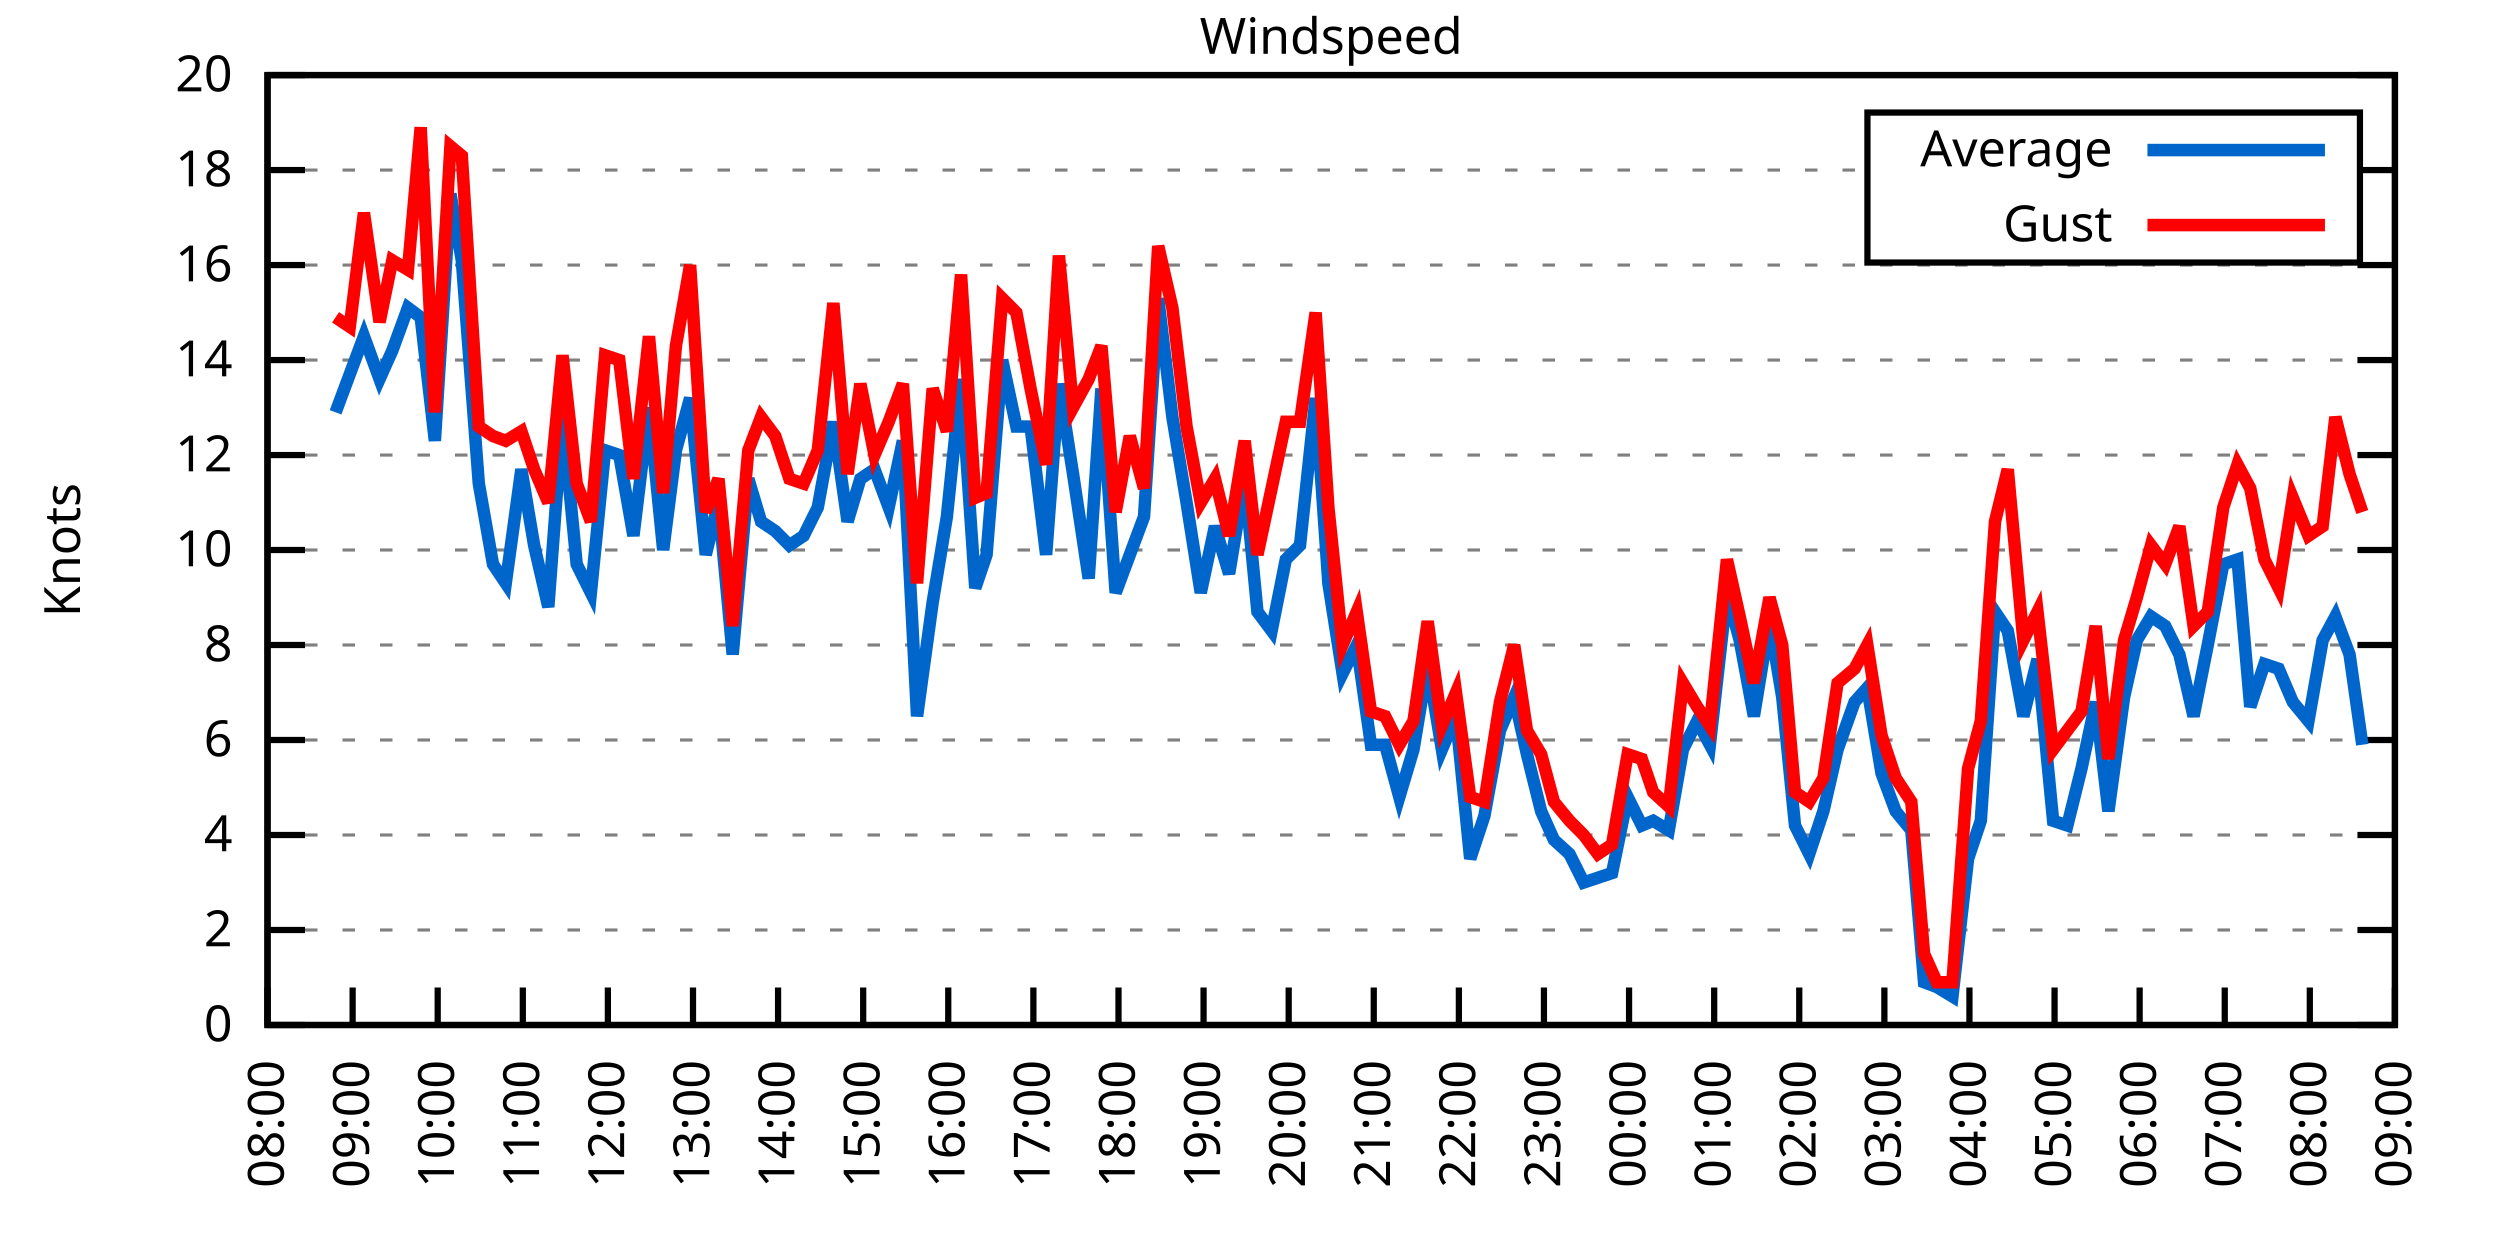
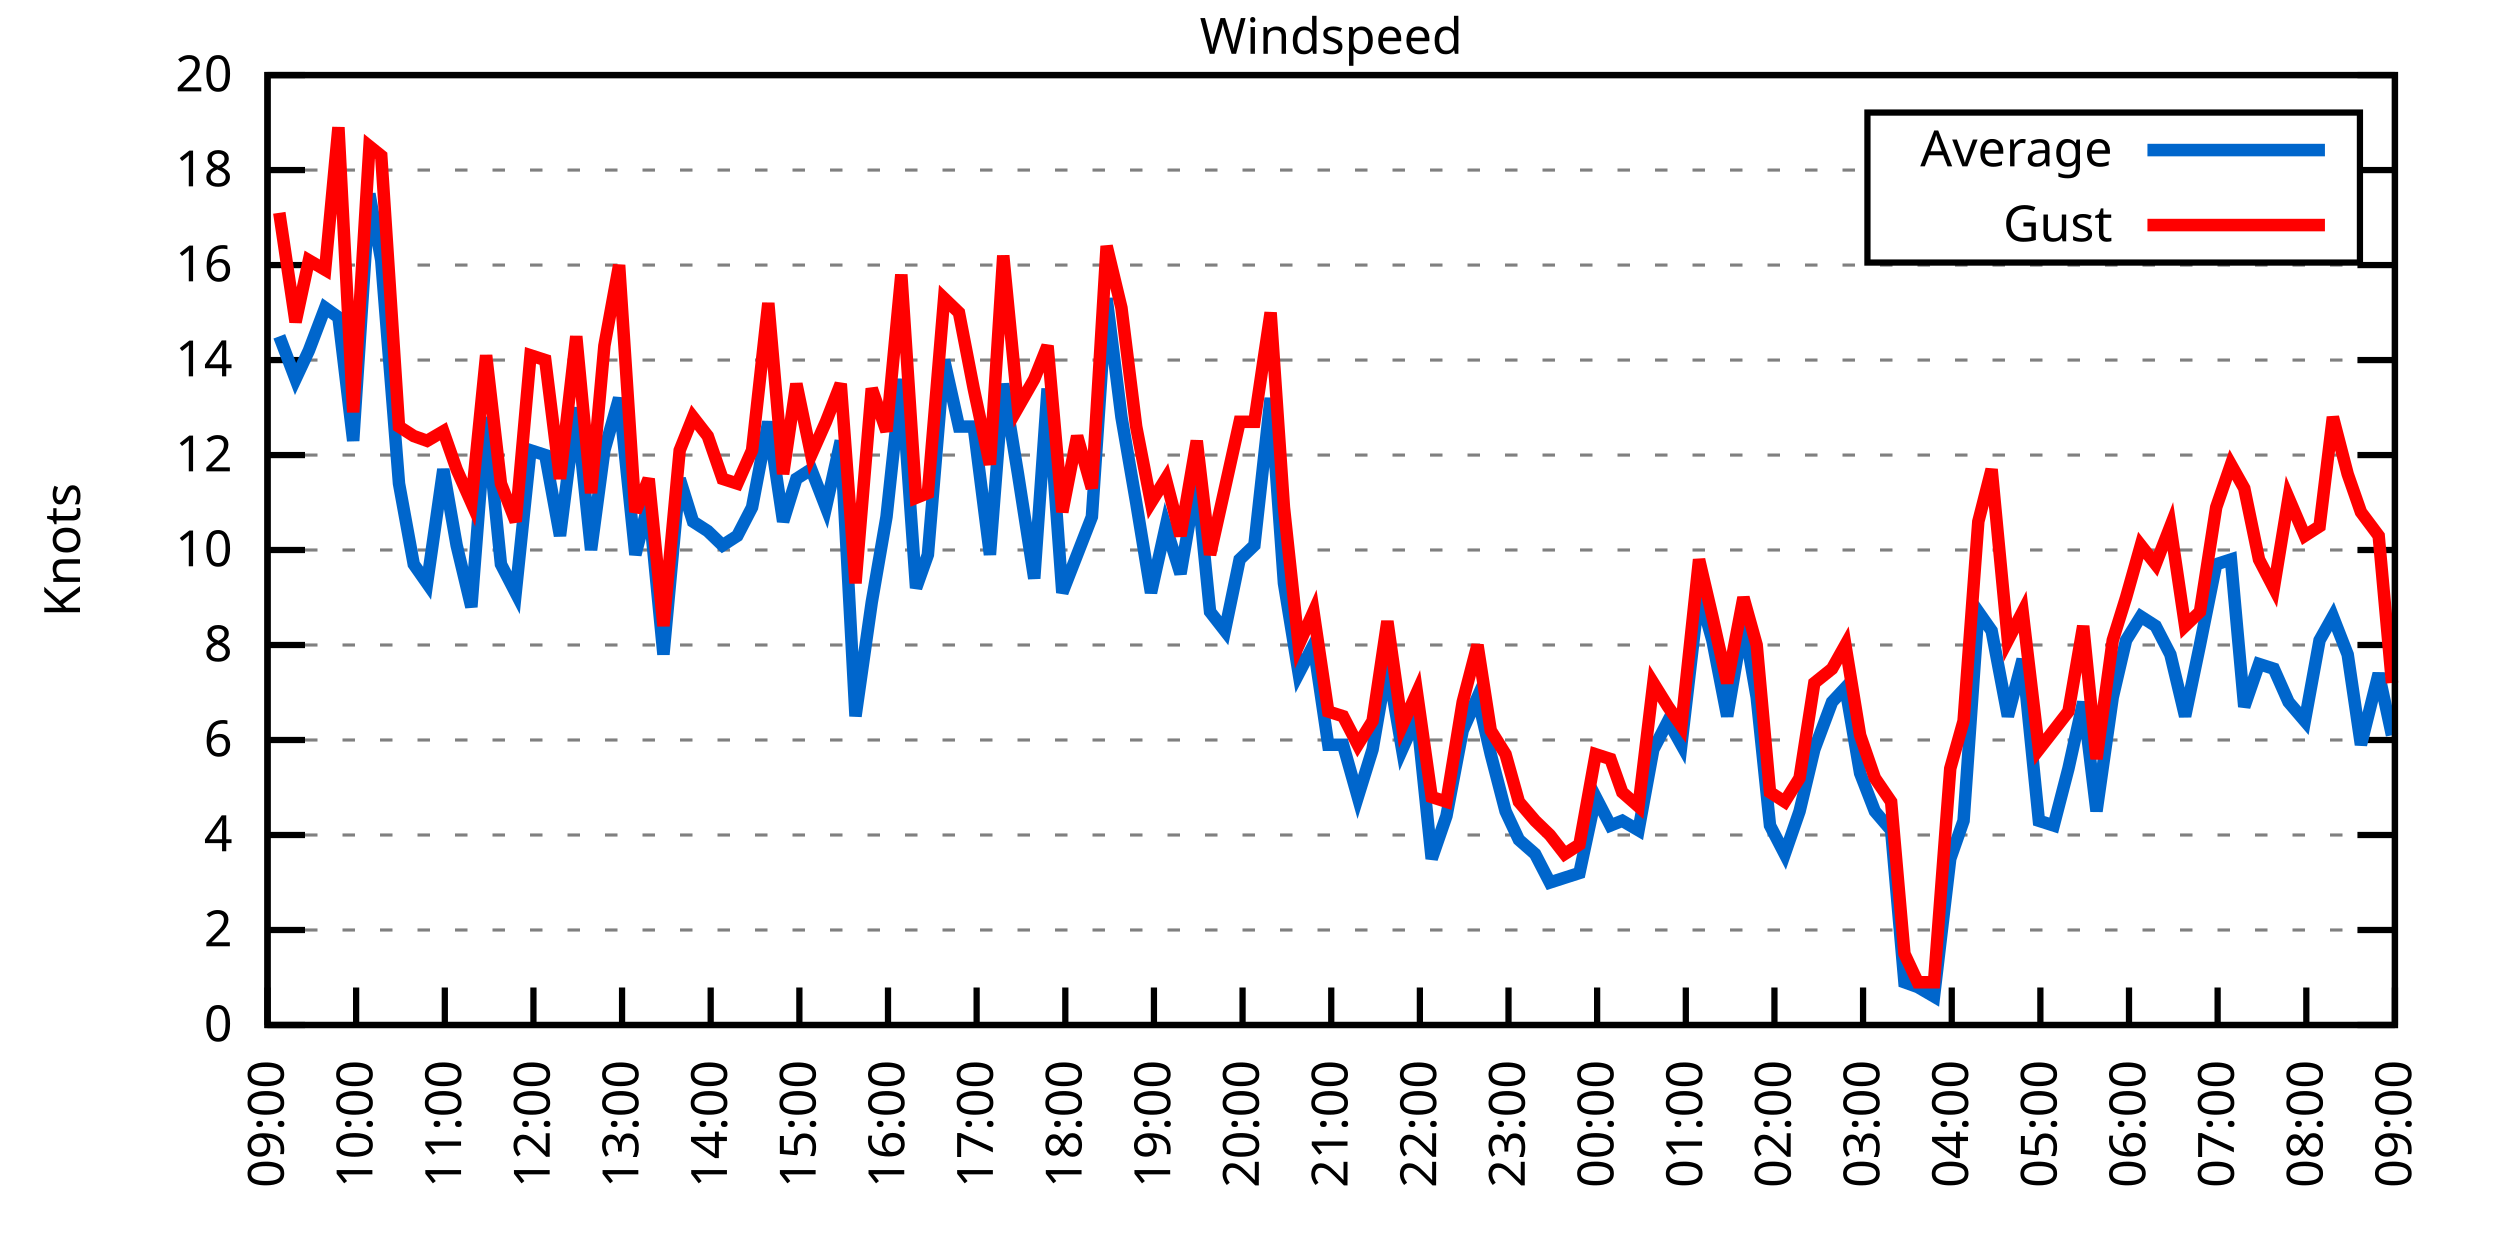
<svg xmlns="http://www.w3.org/2000/svg" xmlns:xlink="http://www.w3.org/1999/xlink" width="400" height="200" viewBox="0 0 400 200">
  <g id="gnuplot_canvas">
    <rect x="0" y="0" width="400" height="200" fill="none" />
    <defs>
      <circle id="gpDot" r="0.5" stroke-width="0.5" stroke="currentColor" />
      <path id="gpPt0" stroke-width="0.333" stroke="currentColor" d="M-1,0 h2 M0,-1 v2" />
      <path id="gpPt1" stroke-width="0.333" stroke="currentColor" d="M-1,-1 L1,1 M1,-1 L-1,1" />
      <path id="gpPt2" stroke-width="0.333" stroke="currentColor" d="M-1,0 L1,0 M0,-1 L0,1 M-1,-1 L1,1 M-1,1 L1,-1" />
      <rect id="gpPt3" stroke-width="0.333" stroke="currentColor" x="-1" y="-1" width="2" height="2" />
      <rect id="gpPt4" stroke-width="0.333" stroke="currentColor" fill="currentColor" x="-1" y="-1" width="2" height="2" />
      <circle id="gpPt5" stroke-width="0.333" stroke="currentColor" cx="0" cy="0" r="1" />
      <use xlink:href="#gpPt5" id="gpPt6" fill="currentColor" stroke="none" />
      <path id="gpPt7" stroke-width="0.333" stroke="currentColor" d="M0,-1.33 L-1.33,0.67 L1.33,0.67 z" />
      <use xlink:href="#gpPt7" id="gpPt8" fill="currentColor" stroke="none" />
      <use xlink:href="#gpPt7" id="gpPt9" stroke="currentColor" transform="rotate(180)" />
      <use xlink:href="#gpPt9" id="gpPt10" fill="currentColor" stroke="none" />
      <use xlink:href="#gpPt3" id="gpPt11" stroke="currentColor" transform="rotate(45)" />
      <use xlink:href="#gpPt11" id="gpPt12" fill="currentColor" stroke="none" />
      <path id="gpPt13" stroke-width="0.333" stroke="currentColor" d="M0,1.330 L1.265,0.411 L0.782,-1.067 L-0.782,-1.076 L-1.265,0.411 z" />
      <use xlink:href="#gpPt13" id="gpPt14" fill="currentColor" stroke="none" />
      <filter id="textbox" filterUnits="objectBoundingBox" x="0" y="0" height="1" width="1">
        <feFlood flood-color="white" flood-opacity="1" result="bgnd" />
        <feComposite in="SourceGraphic" in2="bgnd" operator="atop" />
      </filter>
      <filter id="greybox" filterUnits="objectBoundingBox" x="0" y="0" height="1" width="1">
        <feFlood flood-color="lightgrey" flood-opacity="1" result="grey" />
        <feComposite in="SourceGraphic" in2="grey" operator="atop" />
      </filter>
    </defs>
    <g fill="none" color="white" stroke="currentColor" stroke-width="1.00" stroke-linecap="butt" stroke-linejoin="miter">
</g>
    <g fill="none" color="black" stroke="currentColor" stroke-width="1.00" stroke-linecap="butt" stroke-linejoin="miter">
      <g stroke="none" shape-rendering="crispEdges">
        <polygon fill="rgb(255, 255, 255)" points="42.80,164.00 383.18,164.00 383.18,12.02 42.80,12.02 " />
      </g>
    </g>
    <g fill="none" color="black" stroke="currentColor" stroke-width="1.00" stroke-linecap="butt" stroke-linejoin="miter">
</g>
    <g fill="none" color="black" stroke="black" stroke-width="0.50" stroke-linecap="butt" stroke-linejoin="miter">
</g>
    <g fill="none" color="gray" stroke="currentColor" stroke-width="0.50" stroke-linecap="butt" stroke-linejoin="miter">
      <path stroke="gray" stroke-dasharray="2,4" class="gridline" d="M42.80,164.00 L383.19,164.00  " />
    </g>
    <g fill="none" color="gray" stroke="gray" stroke-width="1.00" stroke-linecap="butt" stroke-linejoin="miter">
</g>
    <g fill="none" color="black" stroke="currentColor" stroke-width="1.00" stroke-linecap="butt" stroke-linejoin="miter">
      <path stroke="black" d="M42.80,164.00 L48.80,164.00 M383.19,164.00 L377.19,164.00  " />
      <g transform="translate(37.20,166.60)" stroke="none" fill="black" font-family="Sans" font-size="8.00" text-anchor="end">
        <text>
          <tspan font-family="Sans"> 0</tspan>
        </text>
      </g>
    </g>
    <g fill="none" color="black" stroke="currentColor" stroke-width="1.00" stroke-linecap="butt" stroke-linejoin="miter">
</g>
    <g fill="none" color="black" stroke="black" stroke-width="0.50" stroke-linecap="butt" stroke-linejoin="miter">
</g>
    <g fill="none" color="gray" stroke="currentColor" stroke-width="0.50" stroke-linecap="butt" stroke-linejoin="miter">
      <path stroke="gray" stroke-dasharray="2,4" class="gridline" d="M42.80,148.80 L383.19,148.80  " />
    </g>
    <g fill="none" color="gray" stroke="gray" stroke-width="1.00" stroke-linecap="butt" stroke-linejoin="miter">
</g>
    <g fill="none" color="black" stroke="currentColor" stroke-width="1.00" stroke-linecap="butt" stroke-linejoin="miter">
      <path stroke="black" d="M42.80,148.80 L48.80,148.80 M383.19,148.80 L377.19,148.80  " />
      <g transform="translate(37.20,151.40)" stroke="none" fill="black" font-family="Sans" font-size="8.00" text-anchor="end">
        <text>
          <tspan font-family="Sans"> 2</tspan>
        </text>
      </g>
    </g>
    <g fill="none" color="black" stroke="currentColor" stroke-width="1.00" stroke-linecap="butt" stroke-linejoin="miter">
</g>
    <g fill="none" color="black" stroke="black" stroke-width="0.50" stroke-linecap="butt" stroke-linejoin="miter">
</g>
    <g fill="none" color="gray" stroke="currentColor" stroke-width="0.50" stroke-linecap="butt" stroke-linejoin="miter">
      <path stroke="gray" stroke-dasharray="2,4" class="gridline" d="M42.80,133.60 L383.19,133.60  " />
    </g>
    <g fill="none" color="gray" stroke="gray" stroke-width="1.00" stroke-linecap="butt" stroke-linejoin="miter">
</g>
    <g fill="none" color="black" stroke="currentColor" stroke-width="1.00" stroke-linecap="butt" stroke-linejoin="miter">
      <path stroke="black" d="M42.80,133.60 L48.80,133.60 M383.19,133.60 L377.19,133.60  " />
      <g transform="translate(37.20,136.20)" stroke="none" fill="black" font-family="Sans" font-size="8.00" text-anchor="end">
        <text>
          <tspan font-family="Sans"> 4</tspan>
        </text>
      </g>
    </g>
    <g fill="none" color="black" stroke="currentColor" stroke-width="1.00" stroke-linecap="butt" stroke-linejoin="miter">
</g>
    <g fill="none" color="black" stroke="black" stroke-width="0.50" stroke-linecap="butt" stroke-linejoin="miter">
</g>
    <g fill="none" color="gray" stroke="currentColor" stroke-width="0.50" stroke-linecap="butt" stroke-linejoin="miter">
      <path stroke="gray" stroke-dasharray="2,4" class="gridline" d="M42.80,118.40 L383.19,118.40  " />
    </g>
    <g fill="none" color="gray" stroke="gray" stroke-width="1.00" stroke-linecap="butt" stroke-linejoin="miter">
</g>
    <g fill="none" color="black" stroke="currentColor" stroke-width="1.00" stroke-linecap="butt" stroke-linejoin="miter">
      <path stroke="black" d="M42.80,118.40 L48.80,118.40 M383.19,118.40 L377.19,118.40  " />
      <g transform="translate(37.20,121.00)" stroke="none" fill="black" font-family="Sans" font-size="8.00" text-anchor="end">
        <text>
          <tspan font-family="Sans"> 6</tspan>
        </text>
      </g>
    </g>
    <g fill="none" color="black" stroke="currentColor" stroke-width="1.00" stroke-linecap="butt" stroke-linejoin="miter">
</g>
    <g fill="none" color="black" stroke="black" stroke-width="0.50" stroke-linecap="butt" stroke-linejoin="miter">
</g>
    <g fill="none" color="gray" stroke="currentColor" stroke-width="0.50" stroke-linecap="butt" stroke-linejoin="miter">
      <path stroke="gray" stroke-dasharray="2,4" class="gridline" d="M42.80,103.20 L383.19,103.20  " />
    </g>
    <g fill="none" color="gray" stroke="gray" stroke-width="1.00" stroke-linecap="butt" stroke-linejoin="miter">
</g>
    <g fill="none" color="black" stroke="currentColor" stroke-width="1.00" stroke-linecap="butt" stroke-linejoin="miter">
      <path stroke="black" d="M42.80,103.20 L48.80,103.20 M383.19,103.20 L377.19,103.20  " />
      <g transform="translate(37.20,105.80)" stroke="none" fill="black" font-family="Sans" font-size="8.00" text-anchor="end">
        <text>
          <tspan font-family="Sans"> 8</tspan>
        </text>
      </g>
    </g>
    <g fill="none" color="black" stroke="currentColor" stroke-width="1.00" stroke-linecap="butt" stroke-linejoin="miter">
</g>
    <g fill="none" color="black" stroke="black" stroke-width="0.50" stroke-linecap="butt" stroke-linejoin="miter">
</g>
    <g fill="none" color="gray" stroke="currentColor" stroke-width="0.50" stroke-linecap="butt" stroke-linejoin="miter">
      <path stroke="gray" stroke-dasharray="2,4" class="gridline" d="M42.80,88.00 L383.19,88.00  " />
    </g>
    <g fill="none" color="gray" stroke="gray" stroke-width="1.00" stroke-linecap="butt" stroke-linejoin="miter">
</g>
    <g fill="none" color="black" stroke="currentColor" stroke-width="1.00" stroke-linecap="butt" stroke-linejoin="miter">
      <path stroke="black" d="M42.80,88.00 L48.80,88.00 M383.19,88.00 L377.19,88.00  " />
      <g transform="translate(37.20,90.60)" stroke="none" fill="black" font-family="Sans" font-size="8.00" text-anchor="end">
        <text>
          <tspan font-family="Sans"> 10</tspan>
        </text>
      </g>
    </g>
    <g fill="none" color="black" stroke="currentColor" stroke-width="1.00" stroke-linecap="butt" stroke-linejoin="miter">
</g>
    <g fill="none" color="black" stroke="black" stroke-width="0.50" stroke-linecap="butt" stroke-linejoin="miter">
</g>
    <g fill="none" color="gray" stroke="currentColor" stroke-width="0.50" stroke-linecap="butt" stroke-linejoin="miter">
      <path stroke="gray" stroke-dasharray="2,4" class="gridline" d="M42.80,72.81 L383.19,72.81  " />
    </g>
    <g fill="none" color="gray" stroke="gray" stroke-width="1.00" stroke-linecap="butt" stroke-linejoin="miter">
</g>
    <g fill="none" color="black" stroke="currentColor" stroke-width="1.00" stroke-linecap="butt" stroke-linejoin="miter">
      <path stroke="black" d="M42.80,72.81 L48.80,72.81 M383.19,72.81 L377.19,72.81  " />
      <g transform="translate(37.20,75.41)" stroke="none" fill="black" font-family="Sans" font-size="8.00" text-anchor="end">
        <text>
          <tspan font-family="Sans"> 12</tspan>
        </text>
      </g>
    </g>
    <g fill="none" color="black" stroke="currentColor" stroke-width="1.00" stroke-linecap="butt" stroke-linejoin="miter">
</g>
    <g fill="none" color="black" stroke="black" stroke-width="0.50" stroke-linecap="butt" stroke-linejoin="miter">
</g>
    <g fill="none" color="gray" stroke="currentColor" stroke-width="0.50" stroke-linecap="butt" stroke-linejoin="miter">
      <path stroke="gray" stroke-dasharray="2,4" class="gridline" d="M42.80,57.61 L383.19,57.61  " />
    </g>
    <g fill="none" color="gray" stroke="gray" stroke-width="1.00" stroke-linecap="butt" stroke-linejoin="miter">
</g>
    <g fill="none" color="black" stroke="currentColor" stroke-width="1.00" stroke-linecap="butt" stroke-linejoin="miter">
      <path stroke="black" d="M42.80,57.61 L48.80,57.61 M383.19,57.61 L377.19,57.61  " />
      <g transform="translate(37.20,60.21)" stroke="none" fill="black" font-family="Sans" font-size="8.00" text-anchor="end">
        <text>
          <tspan font-family="Sans"> 14</tspan>
        </text>
      </g>
    </g>
    <g fill="none" color="black" stroke="currentColor" stroke-width="1.00" stroke-linecap="butt" stroke-linejoin="miter">
</g>
    <g fill="none" color="black" stroke="black" stroke-width="0.50" stroke-linecap="butt" stroke-linejoin="miter">
</g>
    <g fill="none" color="gray" stroke="currentColor" stroke-width="0.50" stroke-linecap="butt" stroke-linejoin="miter">
      <path stroke="gray" stroke-dasharray="2,4" class="gridline" d="M42.80,42.41 L383.19,42.41  " />
    </g>
    <g fill="none" color="gray" stroke="gray" stroke-width="1.00" stroke-linecap="butt" stroke-linejoin="miter">
</g>
    <g fill="none" color="black" stroke="currentColor" stroke-width="1.00" stroke-linecap="butt" stroke-linejoin="miter">
      <path stroke="black" d="M42.80,42.41 L48.80,42.41 M383.19,42.41 L377.19,42.41  " />
      <g transform="translate(37.20,45.01)" stroke="none" fill="black" font-family="Sans" font-size="8.00" text-anchor="end">
        <text>
          <tspan font-family="Sans"> 16</tspan>
        </text>
      </g>
    </g>
    <g fill="none" color="black" stroke="currentColor" stroke-width="1.00" stroke-linecap="butt" stroke-linejoin="miter">
</g>
    <g fill="none" color="black" stroke="black" stroke-width="0.50" stroke-linecap="butt" stroke-linejoin="miter">
</g>
    <g fill="none" color="gray" stroke="currentColor" stroke-width="0.50" stroke-linecap="butt" stroke-linejoin="miter">
      <path stroke="gray" stroke-dasharray="2,4" class="gridline" d="M42.80,27.21 L298.79,27.21 M377.59,27.21 L383.19,27.21  " />
    </g>
    <g fill="none" color="gray" stroke="gray" stroke-width="1.00" stroke-linecap="butt" stroke-linejoin="miter">
</g>
    <g fill="none" color="black" stroke="currentColor" stroke-width="1.00" stroke-linecap="butt" stroke-linejoin="miter">
      <path stroke="black" d="M42.80,27.21 L48.80,27.21 M383.19,27.21 L377.19,27.21  " />
      <g transform="translate(37.20,29.81)" stroke="none" fill="black" font-family="Sans" font-size="8.00" text-anchor="end">
        <text>
          <tspan font-family="Sans"> 18</tspan>
        </text>
      </g>
    </g>
    <g fill="none" color="black" stroke="currentColor" stroke-width="1.00" stroke-linecap="butt" stroke-linejoin="miter">
</g>
    <g fill="none" color="black" stroke="black" stroke-width="0.50" stroke-linecap="butt" stroke-linejoin="miter">
</g>
    <g fill="none" color="gray" stroke="currentColor" stroke-width="0.50" stroke-linecap="butt" stroke-linejoin="miter">
      <path stroke="gray" stroke-dasharray="2,4" class="gridline" d="M42.80,12.01 L383.19,12.01  " />
    </g>
    <g fill="none" color="gray" stroke="gray" stroke-width="1.00" stroke-linecap="butt" stroke-linejoin="miter">
</g>
    <g fill="none" color="black" stroke="currentColor" stroke-width="1.00" stroke-linecap="butt" stroke-linejoin="miter">
      <path stroke="black" d="M42.80,12.01 L48.80,12.01 M383.19,12.01 L377.19,12.01  " />
      <g transform="translate(37.20,14.61)" stroke="none" fill="black" font-family="Sans" font-size="8.00" text-anchor="end">
        <text>
          <tspan font-family="Sans"> 20</tspan>
        </text>
      </g>
    </g>
    <g fill="none" color="black" stroke="currentColor" stroke-width="1.00" stroke-linecap="butt" stroke-linejoin="miter">
      <path stroke="black" d="M42.80,164.00 L42.80,158.00  " />
      <g transform="translate(45.40,169.60) rotate(270.00)" stroke="none" fill="black" font-family="Sans" font-size="8.00" text-anchor="end">
        <text>
-           <tspan font-family="Sans">08:00</tspan>
-         </text>
-       </g>
-     </g>
-     <g fill="none" color="black" stroke="currentColor" stroke-width="1.00" stroke-linecap="butt" stroke-linejoin="miter">
-       <path stroke="black" d="M56.42,164.00 L56.42,158.00  " />
-       <g transform="translate(59.02,169.60) rotate(270.00)" stroke="none" fill="black" font-family="Sans" font-size="8.00" text-anchor="end">
-         <text>
          <tspan font-family="Sans">09:00</tspan>
        </text>
      </g>
    </g>
    <g fill="none" color="black" stroke="currentColor" stroke-width="1.00" stroke-linecap="butt" stroke-linejoin="miter">
-       <path stroke="black" d="M70.03,164.00 L70.03,158.00  " />
-       <g transform="translate(72.63,169.60) rotate(270.00)" stroke="none" fill="black" font-family="Sans" font-size="8.00" text-anchor="end">
+       <path stroke="black" d="M56.98,164.00 L56.98,158.00  " />
+       <g transform="translate(59.58,169.60) rotate(270.00)" stroke="none" fill="black" font-family="Sans" font-size="8.00" text-anchor="end">
        <text>
          <tspan font-family="Sans">10:00</tspan>
        </text>
      </g>
    </g>
    <g fill="none" color="black" stroke="currentColor" stroke-width="1.00" stroke-linecap="butt" stroke-linejoin="miter">
-       <path stroke="black" d="M83.65,164.00 L83.65,158.00  " />
-       <g transform="translate(86.25,169.60) rotate(270.00)" stroke="none" fill="black" font-family="Sans" font-size="8.00" text-anchor="end">
+       <path stroke="black" d="M71.17,164.00 L71.17,158.00  " />
+       <g transform="translate(73.77,169.60) rotate(270.00)" stroke="none" fill="black" font-family="Sans" font-size="8.00" text-anchor="end">
        <text>
          <tspan font-family="Sans">11:00</tspan>
        </text>
      </g>
    </g>
    <g fill="none" color="black" stroke="currentColor" stroke-width="1.00" stroke-linecap="butt" stroke-linejoin="miter">
-       <path stroke="black" d="M97.26,164.00 L97.26,158.00  " />
-       <g transform="translate(99.86,169.60) rotate(270.00)" stroke="none" fill="black" font-family="Sans" font-size="8.00" text-anchor="end">
+       <path stroke="black" d="M85.35,164.00 L85.35,158.00  " />
+       <g transform="translate(87.95,169.60) rotate(270.00)" stroke="none" fill="black" font-family="Sans" font-size="8.00" text-anchor="end">
        <text>
          <tspan font-family="Sans">12:00</tspan>
        </text>
      </g>
    </g>
    <g fill="none" color="black" stroke="currentColor" stroke-width="1.00" stroke-linecap="butt" stroke-linejoin="miter">
-       <path stroke="black" d="M110.88,164.00 L110.88,158.00  " />
-       <g transform="translate(113.48,169.60) rotate(270.00)" stroke="none" fill="black" font-family="Sans" font-size="8.00" text-anchor="end">
+       <path stroke="black" d="M99.53,164.00 L99.53,158.00  " />
+       <g transform="translate(102.13,169.60) rotate(270.00)" stroke="none" fill="black" font-family="Sans" font-size="8.00" text-anchor="end">
        <text>
          <tspan font-family="Sans">13:00</tspan>
        </text>
      </g>
    </g>
    <g fill="none" color="black" stroke="currentColor" stroke-width="1.00" stroke-linecap="butt" stroke-linejoin="miter">
-       <path stroke="black" d="M124.49,164.00 L124.49,158.00  " />
-       <g transform="translate(127.09,169.60) rotate(270.00)" stroke="none" fill="black" font-family="Sans" font-size="8.00" text-anchor="end">
+       <path stroke="black" d="M113.71,164.00 L113.71,158.00  " />
+       <g transform="translate(116.31,169.60) rotate(270.00)" stroke="none" fill="black" font-family="Sans" font-size="8.00" text-anchor="end">
        <text>
          <tspan font-family="Sans">14:00</tspan>
        </text>
      </g>
    </g>
    <g fill="none" color="black" stroke="currentColor" stroke-width="1.00" stroke-linecap="butt" stroke-linejoin="miter">
-       <path stroke="black" d="M138.11,164.00 L138.11,158.00  " />
-       <g transform="translate(140.71,169.60) rotate(270.00)" stroke="none" fill="black" font-family="Sans" font-size="8.00" text-anchor="end">
+       <path stroke="black" d="M127.90,164.00 L127.90,158.00  " />
+       <g transform="translate(130.50,169.60) rotate(270.00)" stroke="none" fill="black" font-family="Sans" font-size="8.00" text-anchor="end">
        <text>
          <tspan font-family="Sans">15:00</tspan>
        </text>
      </g>
    </g>
    <g fill="none" color="black" stroke="currentColor" stroke-width="1.00" stroke-linecap="butt" stroke-linejoin="miter">
-       <path stroke="black" d="M151.72,164.00 L151.72,158.00  " />
-       <g transform="translate(154.32,169.60) rotate(270.00)" stroke="none" fill="black" font-family="Sans" font-size="8.00" text-anchor="end">
+       <path stroke="black" d="M142.08,164.00 L142.08,158.00  " />
+       <g transform="translate(144.68,169.60) rotate(270.00)" stroke="none" fill="black" font-family="Sans" font-size="8.00" text-anchor="end">
        <text>
          <tspan font-family="Sans">16:00</tspan>
        </text>
      </g>
    </g>
    <g fill="none" color="black" stroke="currentColor" stroke-width="1.00" stroke-linecap="butt" stroke-linejoin="miter">
-       <path stroke="black" d="M165.34,164.00 L165.34,158.00  " />
-       <g transform="translate(167.94,169.60) rotate(270.00)" stroke="none" fill="black" font-family="Sans" font-size="8.00" text-anchor="end">
+       <path stroke="black" d="M156.26,164.00 L156.26,158.00  " />
+       <g transform="translate(158.86,169.60) rotate(270.00)" stroke="none" fill="black" font-family="Sans" font-size="8.00" text-anchor="end">
        <text>
          <tspan font-family="Sans">17:00</tspan>
        </text>
      </g>
    </g>
    <g fill="none" color="black" stroke="currentColor" stroke-width="1.00" stroke-linecap="butt" stroke-linejoin="miter">
-       <path stroke="black" d="M178.96,164.00 L178.96,158.00  " />
-       <g transform="translate(181.56,169.60) rotate(270.00)" stroke="none" fill="black" font-family="Sans" font-size="8.00" text-anchor="end">
+       <path stroke="black" d="M170.45,164.00 L170.45,158.00  " />
+       <g transform="translate(173.05,169.60) rotate(270.00)" stroke="none" fill="black" font-family="Sans" font-size="8.00" text-anchor="end">
        <text>
          <tspan font-family="Sans">18:00</tspan>
        </text>
      </g>
    </g>
    <g fill="none" color="black" stroke="currentColor" stroke-width="1.00" stroke-linecap="butt" stroke-linejoin="miter">
-       <path stroke="black" d="M192.57,164.00 L192.57,158.00  " />
-       <g transform="translate(195.17,169.60) rotate(270.00)" stroke="none" fill="black" font-family="Sans" font-size="8.00" text-anchor="end">
+       <path stroke="black" d="M184.63,164.00 L184.63,158.00  " />
+       <g transform="translate(187.23,169.60) rotate(270.00)" stroke="none" fill="black" font-family="Sans" font-size="8.00" text-anchor="end">
        <text>
          <tspan font-family="Sans">19:00</tspan>
        </text>
      </g>
    </g>
    <g fill="none" color="black" stroke="currentColor" stroke-width="1.00" stroke-linecap="butt" stroke-linejoin="miter">
-       <path stroke="black" d="M206.19,164.00 L206.19,158.00  " />
-       <g transform="translate(208.79,169.60) rotate(270.00)" stroke="none" fill="black" font-family="Sans" font-size="8.00" text-anchor="end">
+       <path stroke="black" d="M198.81,164.00 L198.81,158.00  " />
+       <g transform="translate(201.41,169.60) rotate(270.00)" stroke="none" fill="black" font-family="Sans" font-size="8.00" text-anchor="end">
        <text>
          <tspan font-family="Sans">20:00</tspan>
        </text>
      </g>
    </g>
    <g fill="none" color="black" stroke="currentColor" stroke-width="1.00" stroke-linecap="butt" stroke-linejoin="miter">
-       <path stroke="black" d="M219.80,164.00 L219.80,158.00  " />
-       <g transform="translate(222.40,169.60) rotate(270.00)" stroke="none" fill="black" font-family="Sans" font-size="8.00" text-anchor="end">
+       <path stroke="black" d="M213.00,164.00 L213.00,158.00  " />
+       <g transform="translate(215.60,169.60) rotate(270.00)" stroke="none" fill="black" font-family="Sans" font-size="8.00" text-anchor="end">
        <text>
          <tspan font-family="Sans">21:00</tspan>
        </text>
      </g>
    </g>
    <g fill="none" color="black" stroke="currentColor" stroke-width="1.00" stroke-linecap="butt" stroke-linejoin="miter">
-       <path stroke="black" d="M233.42,164.00 L233.42,158.00  " />
-       <g transform="translate(236.02,169.60) rotate(270.00)" stroke="none" fill="black" font-family="Sans" font-size="8.00" text-anchor="end">
+       <path stroke="black" d="M227.18,164.00 L227.18,158.00  " />
+       <g transform="translate(229.78,169.60) rotate(270.00)" stroke="none" fill="black" font-family="Sans" font-size="8.00" text-anchor="end">
        <text>
          <tspan font-family="Sans">22:00</tspan>
        </text>
      </g>
    </g>
    <g fill="none" color="black" stroke="currentColor" stroke-width="1.00" stroke-linecap="butt" stroke-linejoin="miter">
-       <path stroke="black" d="M247.03,164.00 L247.03,158.00  " />
-       <g transform="translate(249.63,169.60) rotate(270.00)" stroke="none" fill="black" font-family="Sans" font-size="8.00" text-anchor="end">
+       <path stroke="black" d="M241.36,164.00 L241.36,158.00  " />
+       <g transform="translate(243.96,169.60) rotate(270.00)" stroke="none" fill="black" font-family="Sans" font-size="8.00" text-anchor="end">
        <text>
          <tspan font-family="Sans">23:00</tspan>
        </text>
      </g>
    </g>
    <g fill="none" color="black" stroke="currentColor" stroke-width="1.00" stroke-linecap="butt" stroke-linejoin="miter">
-       <path stroke="black" d="M260.65,164.00 L260.65,158.00  " />
-       <g transform="translate(263.25,169.60) rotate(270.00)" stroke="none" fill="black" font-family="Sans" font-size="8.00" text-anchor="end">
+       <path stroke="black" d="M255.54,164.00 L255.54,158.00  " />
+       <g transform="translate(258.14,169.60) rotate(270.00)" stroke="none" fill="black" font-family="Sans" font-size="8.00" text-anchor="end">
        <text>
          <tspan font-family="Sans">00:00</tspan>
        </text>
      </g>
    </g>
    <g fill="none" color="black" stroke="currentColor" stroke-width="1.00" stroke-linecap="butt" stroke-linejoin="miter">
-       <path stroke="black" d="M274.27,164.00 L274.27,158.00  " />
-       <g transform="translate(276.87,169.60) rotate(270.00)" stroke="none" fill="black" font-family="Sans" font-size="8.00" text-anchor="end">
+       <path stroke="black" d="M269.73,164.00 L269.73,158.00  " />
+       <g transform="translate(272.33,169.60) rotate(270.00)" stroke="none" fill="black" font-family="Sans" font-size="8.00" text-anchor="end">
        <text>
          <tspan font-family="Sans">01:00</tspan>
        </text>
      </g>
    </g>
    <g fill="none" color="black" stroke="currentColor" stroke-width="1.00" stroke-linecap="butt" stroke-linejoin="miter">
-       <path stroke="black" d="M287.88,164.00 L287.88,158.00  " />
-       <g transform="translate(290.48,169.60) rotate(270.00)" stroke="none" fill="black" font-family="Sans" font-size="8.00" text-anchor="end">
+       <path stroke="black" d="M283.91,164.00 L283.91,158.00  " />
+       <g transform="translate(286.51,169.60) rotate(270.00)" stroke="none" fill="black" font-family="Sans" font-size="8.00" text-anchor="end">
        <text>
          <tspan font-family="Sans">02:00</tspan>
        </text>
      </g>
    </g>
    <g fill="none" color="black" stroke="currentColor" stroke-width="1.00" stroke-linecap="butt" stroke-linejoin="miter">
-       <path stroke="black" d="M301.50,164.00 L301.50,158.00  " />
-       <g transform="translate(304.10,169.60) rotate(270.00)" stroke="none" fill="black" font-family="Sans" font-size="8.00" text-anchor="end">
+       <path stroke="black" d="M298.09,164.00 L298.09,158.00  " />
+       <g transform="translate(300.69,169.60) rotate(270.00)" stroke="none" fill="black" font-family="Sans" font-size="8.00" text-anchor="end">
        <text>
          <tspan font-family="Sans">03:00</tspan>
        </text>
      </g>
    </g>
    <g fill="none" color="black" stroke="currentColor" stroke-width="1.00" stroke-linecap="butt" stroke-linejoin="miter">
-       <path stroke="black" d="M315.11,164.00 L315.11,158.00  " />
-       <g transform="translate(317.71,169.60) rotate(270.00)" stroke="none" fill="black" font-family="Sans" font-size="8.00" text-anchor="end">
+       <path stroke="black" d="M312.28,164.00 L312.28,158.00  " />
+       <g transform="translate(314.88,169.60) rotate(270.00)" stroke="none" fill="black" font-family="Sans" font-size="8.00" text-anchor="end">
        <text>
          <tspan font-family="Sans">04:00</tspan>
        </text>
      </g>
    </g>
    <g fill="none" color="black" stroke="currentColor" stroke-width="1.00" stroke-linecap="butt" stroke-linejoin="miter">
-       <path stroke="black" d="M328.73,164.00 L328.73,158.00  " />
-       <g transform="translate(331.33,169.60) rotate(270.00)" stroke="none" fill="black" font-family="Sans" font-size="8.00" text-anchor="end">
+       <path stroke="black" d="M326.46,164.00 L326.46,158.00  " />
+       <g transform="translate(329.06,169.60) rotate(270.00)" stroke="none" fill="black" font-family="Sans" font-size="8.00" text-anchor="end">
        <text>
          <tspan font-family="Sans">05:00</tspan>
        </text>
      </g>
    </g>
    <g fill="none" color="black" stroke="currentColor" stroke-width="1.00" stroke-linecap="butt" stroke-linejoin="miter">
-       <path stroke="black" d="M342.34,164.00 L342.34,158.00  " />
-       <g transform="translate(344.94,169.60) rotate(270.00)" stroke="none" fill="black" font-family="Sans" font-size="8.00" text-anchor="end">
+       <path stroke="black" d="M340.64,164.00 L340.64,158.00  " />
+       <g transform="translate(343.24,169.60) rotate(270.00)" stroke="none" fill="black" font-family="Sans" font-size="8.00" text-anchor="end">
        <text>
          <tspan font-family="Sans">06:00</tspan>
        </text>
      </g>
    </g>
    <g fill="none" color="black" stroke="currentColor" stroke-width="1.00" stroke-linecap="butt" stroke-linejoin="miter">
-       <path stroke="black" d="M355.96,164.00 L355.96,158.00  " />
-       <g transform="translate(358.56,169.60) rotate(270.00)" stroke="none" fill="black" font-family="Sans" font-size="8.00" text-anchor="end">
+       <path stroke="black" d="M354.82,164.00 L354.82,158.00  " />
+       <g transform="translate(357.42,169.60) rotate(270.00)" stroke="none" fill="black" font-family="Sans" font-size="8.00" text-anchor="end">
        <text>
          <tspan font-family="Sans">07:00</tspan>
        </text>
      </g>
    </g>
    <g fill="none" color="black" stroke="currentColor" stroke-width="1.00" stroke-linecap="butt" stroke-linejoin="miter">
-       <path stroke="black" d="M369.57,164.00 L369.57,158.00  " />
-       <g transform="translate(372.17,169.60) rotate(270.00)" stroke="none" fill="black" font-family="Sans" font-size="8.00" text-anchor="end">
+       <path stroke="black" d="M369.01,164.00 L369.01,158.00  " />
+       <g transform="translate(371.61,169.60) rotate(270.00)" stroke="none" fill="black" font-family="Sans" font-size="8.00" text-anchor="end">
        <text>
          <tspan font-family="Sans">08:00</tspan>
        </text>
      </g>
    </g>
    <g fill="none" color="black" stroke="currentColor" stroke-width="1.00" stroke-linecap="butt" stroke-linejoin="miter">
      <path stroke="black" d="M383.19,164.00 L383.19,158.00  " />
      <g transform="translate(385.79,169.60) rotate(270.00)" stroke="none" fill="black" font-family="Sans" font-size="8.00" text-anchor="end">
        <text>
          <tspan font-family="Sans">09:00</tspan>
        </text>
      </g>
    </g>
    <g fill="none" color="black" stroke="currentColor" stroke-width="1.00" stroke-linecap="butt" stroke-linejoin="miter">
</g>
    <g fill="none" color="black" stroke="currentColor" stroke-width="1.00" stroke-linecap="butt" stroke-linejoin="miter">
      <path stroke="black" d="M42.80,12.01 L42.80,164.00 L383.19,164.00 L383.19,12.01 L42.80,12.01 Z  " />
    </g>
    <g fill="none" color="black" stroke="currentColor" stroke-width="1.00" stroke-linecap="butt" stroke-linejoin="miter">
</g>
    <g fill="none" color="black" stroke="currentColor" stroke-width="1.00" stroke-linecap="butt" stroke-linejoin="miter">
      <path stroke="black" d="M298.79,42.01 L298.79,18.01 L377.59,18.01 L377.59,42.01 L298.79,42.01 Z  " />
    </g>
    <g id="Windspeed_plot_1">
      <g fill="none" color="white" stroke="black" stroke-width="2.00" stroke-linecap="butt" stroke-linejoin="miter">
</g>
      <g fill="none" color="black" stroke="currentColor" stroke-width="2.00" stroke-linecap="butt" stroke-linejoin="miter">
        <g transform="translate(337.99,26.61)" stroke="none" fill="black" font-family="Sans" font-size="8.00" text-anchor="end">
          <text>
            <tspan font-family="Sans">Average</tspan>
          </text>
        </g>
      </g>
      <g fill="none" color="black" stroke="currentColor" stroke-width="2.00" stroke-linecap="butt" stroke-linejoin="miter">
-         <path stroke="rgb(  0, 102, 204)" d="M343.59,24.01 L371.99,24.01 M53.69,65.97 L55.96,59.89 L58.23,53.81 L60.73,60.65 L62.77,56.09 L65.27,49.25   L67.31,50.77 L69.58,70.53 L72.07,31.01 L73.89,41.65 L76.61,77.37 L78.88,90.28 L80.92,93.32 L83.42,75.09   L85.46,87.25 L87.73,97.12 L90.00,66.73 L92.27,90.28 L94.54,94.84 L96.81,72.05 L99.08,72.81 L101.35,85.73   L103.84,65.21 L106.11,88.00 L108.15,72.05 L110.42,63.69 L112.92,88.76 L114.96,80.41 L117.23,104.72 L119.73,76.61   L121.77,83.45 L124.04,84.97 L126.31,87.25 L128.58,85.73 L130.85,81.17 L133.34,67.49 L135.61,83.45 L137.66,76.61   L139.92,75.09 L142.19,81.17 L144.46,70.53 L146.73,114.60 L149.23,96.36 L151.50,82.69 L153.77,60.65 L156.04,94.08   L157.85,88.76 L160.35,57.61 L162.62,68.25 L164.89,68.25 L167.38,88.76 L169.43,61.41 L171.69,75.85 L174.19,92.56   L176.23,62.17 L178.50,94.84 L180.77,88.76 L183.04,82.69 L185.31,47.73 L187.58,66.73 L189.85,80.41 L192.12,94.84   L194.39,84.21 L196.66,91.80 L199.15,76.61 L201.19,97.88 L203.46,100.92 L205.73,89.52 L208.00,87.25 L210.50,63.69   L212.54,93.32 L214.81,107.76 L217.08,103.20 L219.35,119.16 L221.62,119.16 L223.89,127.52 L226.16,119.92 L228.43,106.24   L230.70,119.92 L232.96,114.60 L235.23,137.40 L237.50,130.56 L240.00,116.88 L242.27,111.56 L244.31,120.68 L246.58,129.80   L248.62,134.36 L251.12,136.64 L253.39,141.20 L255.66,140.44 L257.93,139.68 L260.42,127.52 L262.69,132.08 L264.51,131.32   L267.00,132.84 L269.27,119.92 L271.54,115.36 L273.58,119.16 L276.31,94.84 L278.35,102.44 L280.62,114.60 L283.12,99.40   L285.16,111.56 L287.20,132.08 L289.47,136.64 L291.74,129.80 L294.01,119.92 L296.73,112.32 L298.77,110.04 L301.04,123.72   L303.31,129.80 L305.81,132.84 L307.85,157.16 L309.89,157.92 L312.39,159.44 L314.89,137.40 L316.93,131.32 L319.20,97.88   L321.24,100.92 L323.74,114.60 L326.00,105.48 L328.50,131.32 L330.77,132.08 L333.04,122.96 L335.31,112.32 L337.35,129.80   L339.85,111.56 L341.89,102.44 L344.16,98.64 L346.43,100.16 L348.70,104.72 L350.97,114.60 L353.24,103.20 L355.73,90.28   L358.00,89.52 L360.04,113.08 L362.31,106.24 L364.58,107.00 L366.85,112.32 L369.35,115.36 L371.62,102.44 L373.66,98.64   L375.93,104.72 L377.97,119.16  " />
+         <path stroke="rgb(  0, 102, 204)" d="M343.59,24.01 L371.99,24.01 M44.69,53.81 L47.29,60.65 L49.42,56.09 L52.02,49.25 L54.15,50.77 L56.51,70.53   L59.11,31.01 L61.00,41.65 L63.84,77.37 L66.20,90.28 L68.33,93.32 L70.93,75.09 L73.06,87.25 L75.42,97.12   L77.78,66.73 L80.15,90.28 L82.51,94.84 L84.88,72.05 L87.24,72.81 L89.60,85.73 L92.20,65.21 L94.57,88.00   L96.70,72.05 L99.06,63.69 L101.66,88.76 L103.79,80.41 L106.15,104.72 L108.75,76.61 L110.88,83.45 L113.24,84.97   L115.61,87.25 L117.97,85.73 L120.33,81.17 L122.93,67.49 L125.30,83.45 L127.42,76.61 L129.79,75.09 L132.15,81.17   L134.52,70.53 L136.88,114.60 L139.48,96.36 L141.84,82.69 L144.21,60.65 L146.57,94.08 L148.46,88.76 L151.06,57.61   L153.43,68.25 L155.79,68.25 L158.39,88.76 L160.52,61.41 L162.88,75.85 L165.48,92.56 L167.61,62.17 L169.97,94.84   L172.34,88.76 L174.70,82.69 L177.06,47.73 L179.43,66.73 L181.79,80.41 L184.16,94.84 L186.52,84.21 L188.88,91.80   L191.48,76.61 L193.61,97.88 L195.98,100.92 L198.34,89.52 L200.70,87.25 L203.30,63.69 L205.43,93.32 L207.79,107.76   L210.16,103.20 L212.52,119.16 L214.89,119.16 L217.25,127.52 L219.61,119.92 L221.98,106.24 L224.34,119.92 L226.71,114.60   L229.07,137.40 L231.43,130.56 L234.03,116.88 L236.40,111.56 L238.52,120.68 L240.89,129.80 L243.02,134.36 L245.62,136.64   L247.98,141.20 L250.34,140.44 L252.71,139.68 L255.31,127.52 L257.67,132.08 L259.56,131.32 L262.16,132.84 L264.53,119.92   L266.89,115.36 L269.02,119.16 L271.85,94.84 L273.98,102.44 L276.35,114.60 L278.95,99.40 L281.07,111.56 L283.20,132.08   L285.56,136.64 L287.93,129.80 L290.29,119.92 L293.13,112.32 L295.26,110.04 L297.62,123.72 L299.98,129.80 L302.58,132.84   L304.71,157.16 L306.84,157.92 L309.44,159.44 L312.04,137.40 L314.17,131.32 L316.53,97.88 L318.66,100.92 L321.26,114.60   L323.62,105.48 L326.22,131.32 L328.59,132.08 L330.95,122.96 L333.31,112.32 L335.44,129.80 L338.04,111.56 L340.17,102.44   L342.53,98.64 L344.90,100.16 L347.26,104.72 L349.62,114.60 L351.99,103.20 L354.59,90.28 L356.95,89.52 L359.08,113.08   L361.44,106.24 L363.81,107.00 L366.17,112.32 L368.77,115.36 L371.13,102.44 L373.26,98.64 L375.63,104.72 L377.75,119.16   L380.59,107.76 L382.72,117.64  " />
      </g>
    </g>
    <g id="Windspeed_plot_2">
      <g fill="none" color="black" stroke="currentColor" stroke-width="2.00" stroke-linecap="butt" stroke-linejoin="miter">
        <g transform="translate(337.99,38.61)" stroke="none" fill="black" font-family="Sans" font-size="8.00" text-anchor="end">
          <text>
            <tspan font-family="Sans">Gust</tspan>
          </text>
        </g>
      </g>
      <g fill="none" color="black" stroke="currentColor" stroke-width="2.00" stroke-linecap="butt" stroke-linejoin="miter">
-         <path stroke="rgb(255,   0,   0)" d="M343.59,36.01 L371.99,36.01 M53.69,50.77 L55.96,52.29 L58.23,34.05 L60.73,51.53 L62.77,41.65 L65.27,43.17   L67.31,20.37 L69.58,65.97 L72.07,23.41 L73.89,24.93 L76.61,68.25 L78.88,69.77 L80.92,70.53 L83.42,69.01   L85.46,75.09 L87.73,80.41 L90.00,56.85 L92.27,77.37 L94.54,83.45 L96.81,56.85 L99.08,57.61 L101.35,76.61   L103.84,53.81 L106.11,78.89 L108.15,55.33 L110.42,42.41 L112.92,81.93 L114.96,76.61 L117.23,100.16 L119.73,72.05   L121.77,66.73 L124.04,69.77 L126.31,76.61 L128.58,77.37 L130.85,72.05 L133.34,48.49 L135.61,75.85 L137.66,61.41   L139.92,72.81 L142.19,67.49 L144.46,61.41 L146.73,93.32 L149.23,62.17 L151.50,69.01 L153.77,43.93 L156.04,79.65   L157.85,78.89 L160.35,47.73 L162.62,50.01 L164.89,62.17 L167.38,74.33 L169.43,40.89 L171.69,65.21 L174.19,60.65   L176.23,55.33 L178.50,81.93 L180.77,69.77 L183.04,78.13 L185.31,39.37 L187.58,49.25 L189.85,68.25 L192.12,80.41   L194.39,76.61 L196.66,85.73 L199.15,70.53 L201.19,88.76 L203.46,78.13 L205.73,67.49 L208.00,67.49 L210.50,50.01   L212.54,81.17 L214.81,103.20 L217.08,97.88 L219.35,113.84 L221.62,114.60 L223.89,119.16 L226.16,115.36 L228.43,99.40   L230.70,116.12 L232.96,110.80 L235.23,127.52 L237.50,128.28 L240.00,112.32 L242.27,103.20 L244.31,116.88 L246.58,120.68   L248.62,128.28 L251.12,131.32 L253.39,133.60 L255.66,136.64 L257.93,135.12 L260.42,120.68 L262.69,121.44 L264.51,126.76   L267.00,129.04 L269.27,109.28 L271.54,113.08 L273.58,116.12 L276.31,89.52 L278.35,98.64 L280.62,109.28 L283.12,95.60   L285.16,103.20 L287.20,126.76 L289.47,128.28 L291.74,124.48 L294.01,109.28 L296.73,107.00 L298.77,103.20 L301.04,117.64   L303.31,124.48 L305.81,128.28 L307.85,152.60 L309.89,157.16 L312.39,157.16 L314.89,122.96 L316.93,115.36 L319.20,83.45   L321.24,75.09 L323.74,102.44 L326.00,97.88 L328.50,119.92 L330.77,116.88 L333.04,113.84 L335.31,100.16 L337.35,121.44   L339.85,102.44 L341.89,95.60 L344.16,87.25 L346.43,90.28 L348.70,84.21 L350.97,100.16 L353.24,97.88 L355.73,81.17   L358.00,74.33 L360.04,78.13 L362.31,89.52 L364.58,94.08 L366.85,79.65 L369.35,85.73 L371.62,84.21 L373.66,66.73   L375.93,75.85 L377.97,81.93  " />
+         <path stroke="rgb(255,   0,   0)" d="M343.59,36.01 L371.99,36.01 M44.69,34.05 L47.29,51.53 L49.42,41.65 L52.02,43.17 L54.15,20.37 L56.51,65.97   L59.11,23.41 L61.00,24.93 L63.84,68.25 L66.20,69.77 L68.33,70.53 L70.93,69.01 L73.06,75.09 L75.42,80.41   L77.78,56.85 L80.15,77.37 L82.51,83.45 L84.88,56.85 L87.24,57.61 L89.60,76.61 L92.20,53.81 L94.57,78.89   L96.70,55.33 L99.06,42.41 L101.66,81.93 L103.79,76.61 L106.15,100.16 L108.75,72.05 L110.88,66.73 L113.24,69.77   L115.61,76.61 L117.97,77.37 L120.33,72.05 L122.93,48.49 L125.30,75.85 L127.42,61.41 L129.79,72.81 L132.15,67.49   L134.52,61.41 L136.88,93.32 L139.48,62.17 L141.84,69.01 L144.21,43.93 L146.57,79.65 L148.46,78.89 L151.06,47.73   L153.43,50.01 L155.79,62.17 L158.39,74.33 L160.52,40.89 L162.88,65.21 L165.48,60.65 L167.61,55.33 L169.97,81.93   L172.34,69.77 L174.70,78.13 L177.06,39.37 L179.43,49.25 L181.79,68.25 L184.16,80.41 L186.52,76.61 L188.88,85.73   L191.48,70.53 L193.61,88.76 L195.98,78.13 L198.34,67.49 L200.70,67.49 L203.30,50.01 L205.43,81.17 L207.79,103.20   L210.16,97.88 L212.52,113.84 L214.89,114.60 L217.25,119.16 L219.61,115.36 L221.98,99.40 L224.34,116.12 L226.71,110.80   L229.07,127.52 L231.43,128.28 L234.03,112.32 L236.40,103.20 L238.52,116.88 L240.89,120.68 L243.02,128.28 L245.62,131.32   L247.98,133.60 L250.34,136.64 L252.71,135.12 L255.31,120.68 L257.67,121.44 L259.56,126.76 L262.16,129.04 L264.53,109.28   L266.89,113.08 L269.02,116.12 L271.85,89.52 L273.98,98.64 L276.35,109.28 L278.95,95.60 L281.07,103.20 L283.20,126.76   L285.56,128.28 L287.93,124.48 L290.29,109.28 L293.13,107.00 L295.26,103.20 L297.62,117.64 L299.98,124.48 L302.58,128.28   L304.71,152.60 L306.84,157.16 L309.44,157.16 L312.04,122.96 L314.17,115.36 L316.53,83.45 L318.66,75.09 L321.26,102.44   L323.62,97.88 L326.22,119.92 L328.59,116.88 L330.95,113.84 L333.31,100.16 L335.44,121.44 L338.04,102.44 L340.17,95.60   L342.53,87.25 L344.90,90.28 L347.26,84.21 L349.62,100.16 L351.99,97.88 L354.59,81.17 L356.95,74.33 L359.08,78.13   L361.44,89.52 L363.81,94.08 L366.17,79.65 L368.77,85.73 L371.13,84.21 L373.26,66.73 L375.63,75.85 L377.75,81.93   L380.59,85.73 L382.72,109.28  " />
      </g>
    </g>
    <g fill="none" color="black" stroke="currentColor" stroke-width="2.00" stroke-linecap="butt" stroke-linejoin="miter">
</g>
    <g fill="none" color="black" stroke="black" stroke-width="1.00" stroke-linecap="butt" stroke-linejoin="miter">
</g>
    <g fill="none" color="black" stroke="currentColor" stroke-width="1.00" stroke-linecap="butt" stroke-linejoin="miter">
      <path stroke="black" d="M42.80,12.01 L42.80,164.00 L383.19,164.00 L383.19,12.01 L42.80,12.01 Z  " />
      <g transform="translate(12.80,88.01) rotate(270.00)" stroke="none" fill="black" font-family="Sans" font-size="8.00" text-anchor="middle">
        <text>
          <tspan font-family="Sans">Knots</tspan>
        </text>
      </g>
    </g>
    <g fill="none" color="black" stroke="currentColor" stroke-width="1.00" stroke-linecap="butt" stroke-linejoin="miter">
</g>
    <g fill="none" color="black" stroke="currentColor" stroke-width="1.00" stroke-linecap="butt" stroke-linejoin="miter">
      <g transform="translate(212.99,8.61)" stroke="none" fill="black" font-family="Sans" font-size="8.00" text-anchor="middle">
        <text>
          <tspan font-family="Sans">Windspeed</tspan>
        </text>
      </g>
    </g>
    <g fill="none" color="black" stroke="currentColor" stroke-width="1.00" stroke-linecap="butt" stroke-linejoin="miter">
</g>
  </g>
</svg>
